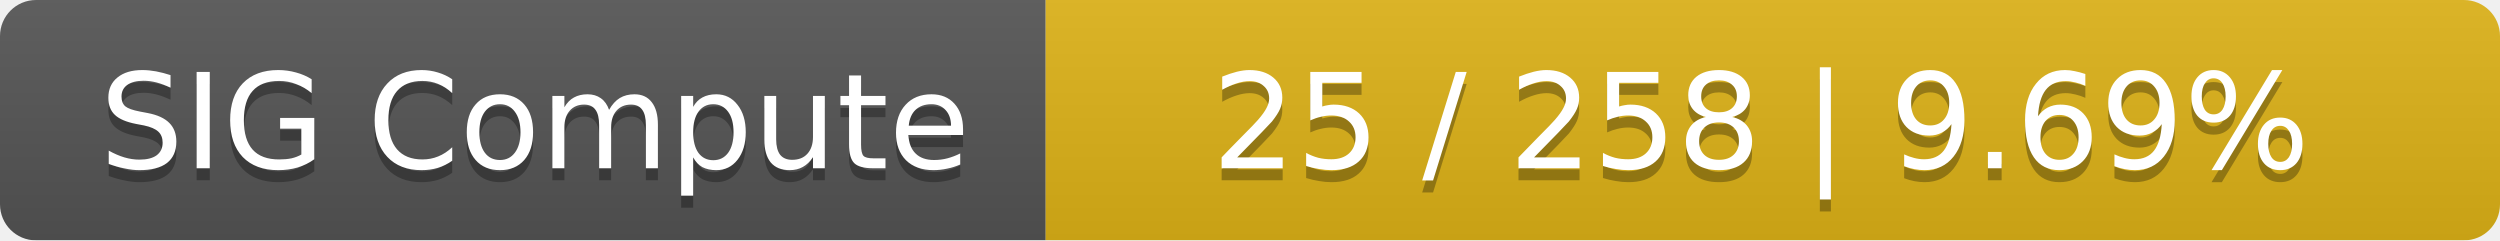
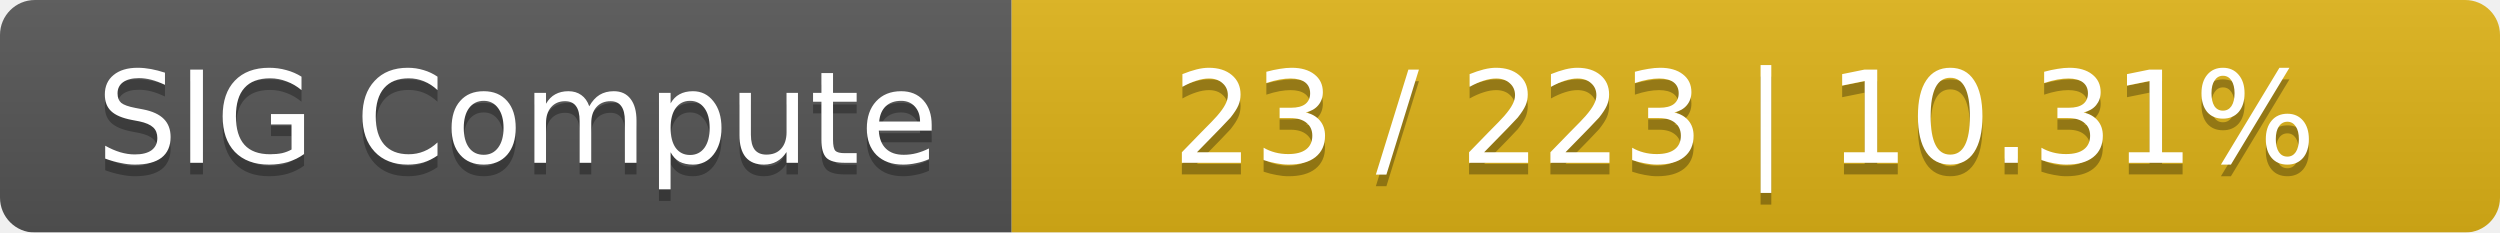
- <svg xmlns="http://www.w3.org/2000/svg" width="208" height="20">
+ <svg xmlns="http://www.w3.org/2000/svg" width="215" height="20">
  <linearGradient id="smooth" x2="0" y2="100%">
    <stop offset="0" stop-color="#bbb" stop-opacity=".1" />
    <stop offset="1" stop-opacity=".1" />
  </linearGradient>
  <mask id="round">
-     <rect width="208" height="20" rx="3" fill="#fff" />
+     <rect width="215" height="20" rx="3" fill="#fff" />
  </mask>
  <g mask="url(#round)">
    <rect width="87" height="20" fill="#555" />
-     <rect x="87" width="121" height="20" fill="#dfb317" />
-     <rect width="208" height="20" fill="url(#smooth)" />
+     <rect x="87" width="128" height="20" fill="#dfb317" />
+     <rect width="215" height="20" fill="url(#smooth)" />
  </g>
  <g fill="#fff" text-anchor="middle" font-family="DejaVu Sans,Verdana,Geneva,sans-serif" font-size="11">
    <text x="44.5" y="15" fill="#010101" fill-opacity=".3">SIG Compute</text>
    <text x="44.5" y="14">SIG Compute</text>
-     <text x="146.5" y="15" fill="#010101" fill-opacity=".3">25 / 258    |    9.69%</text>
-     <text x="146.5" y="14">25 / 258    |    9.69%</text>
+     <text x="150" y="15" fill="#010101" fill-opacity=".3">23 / 223    |    10.31%</text>
+     <text x="150" y="14">23 / 223    |    10.31%</text>
  </g>
</svg>
